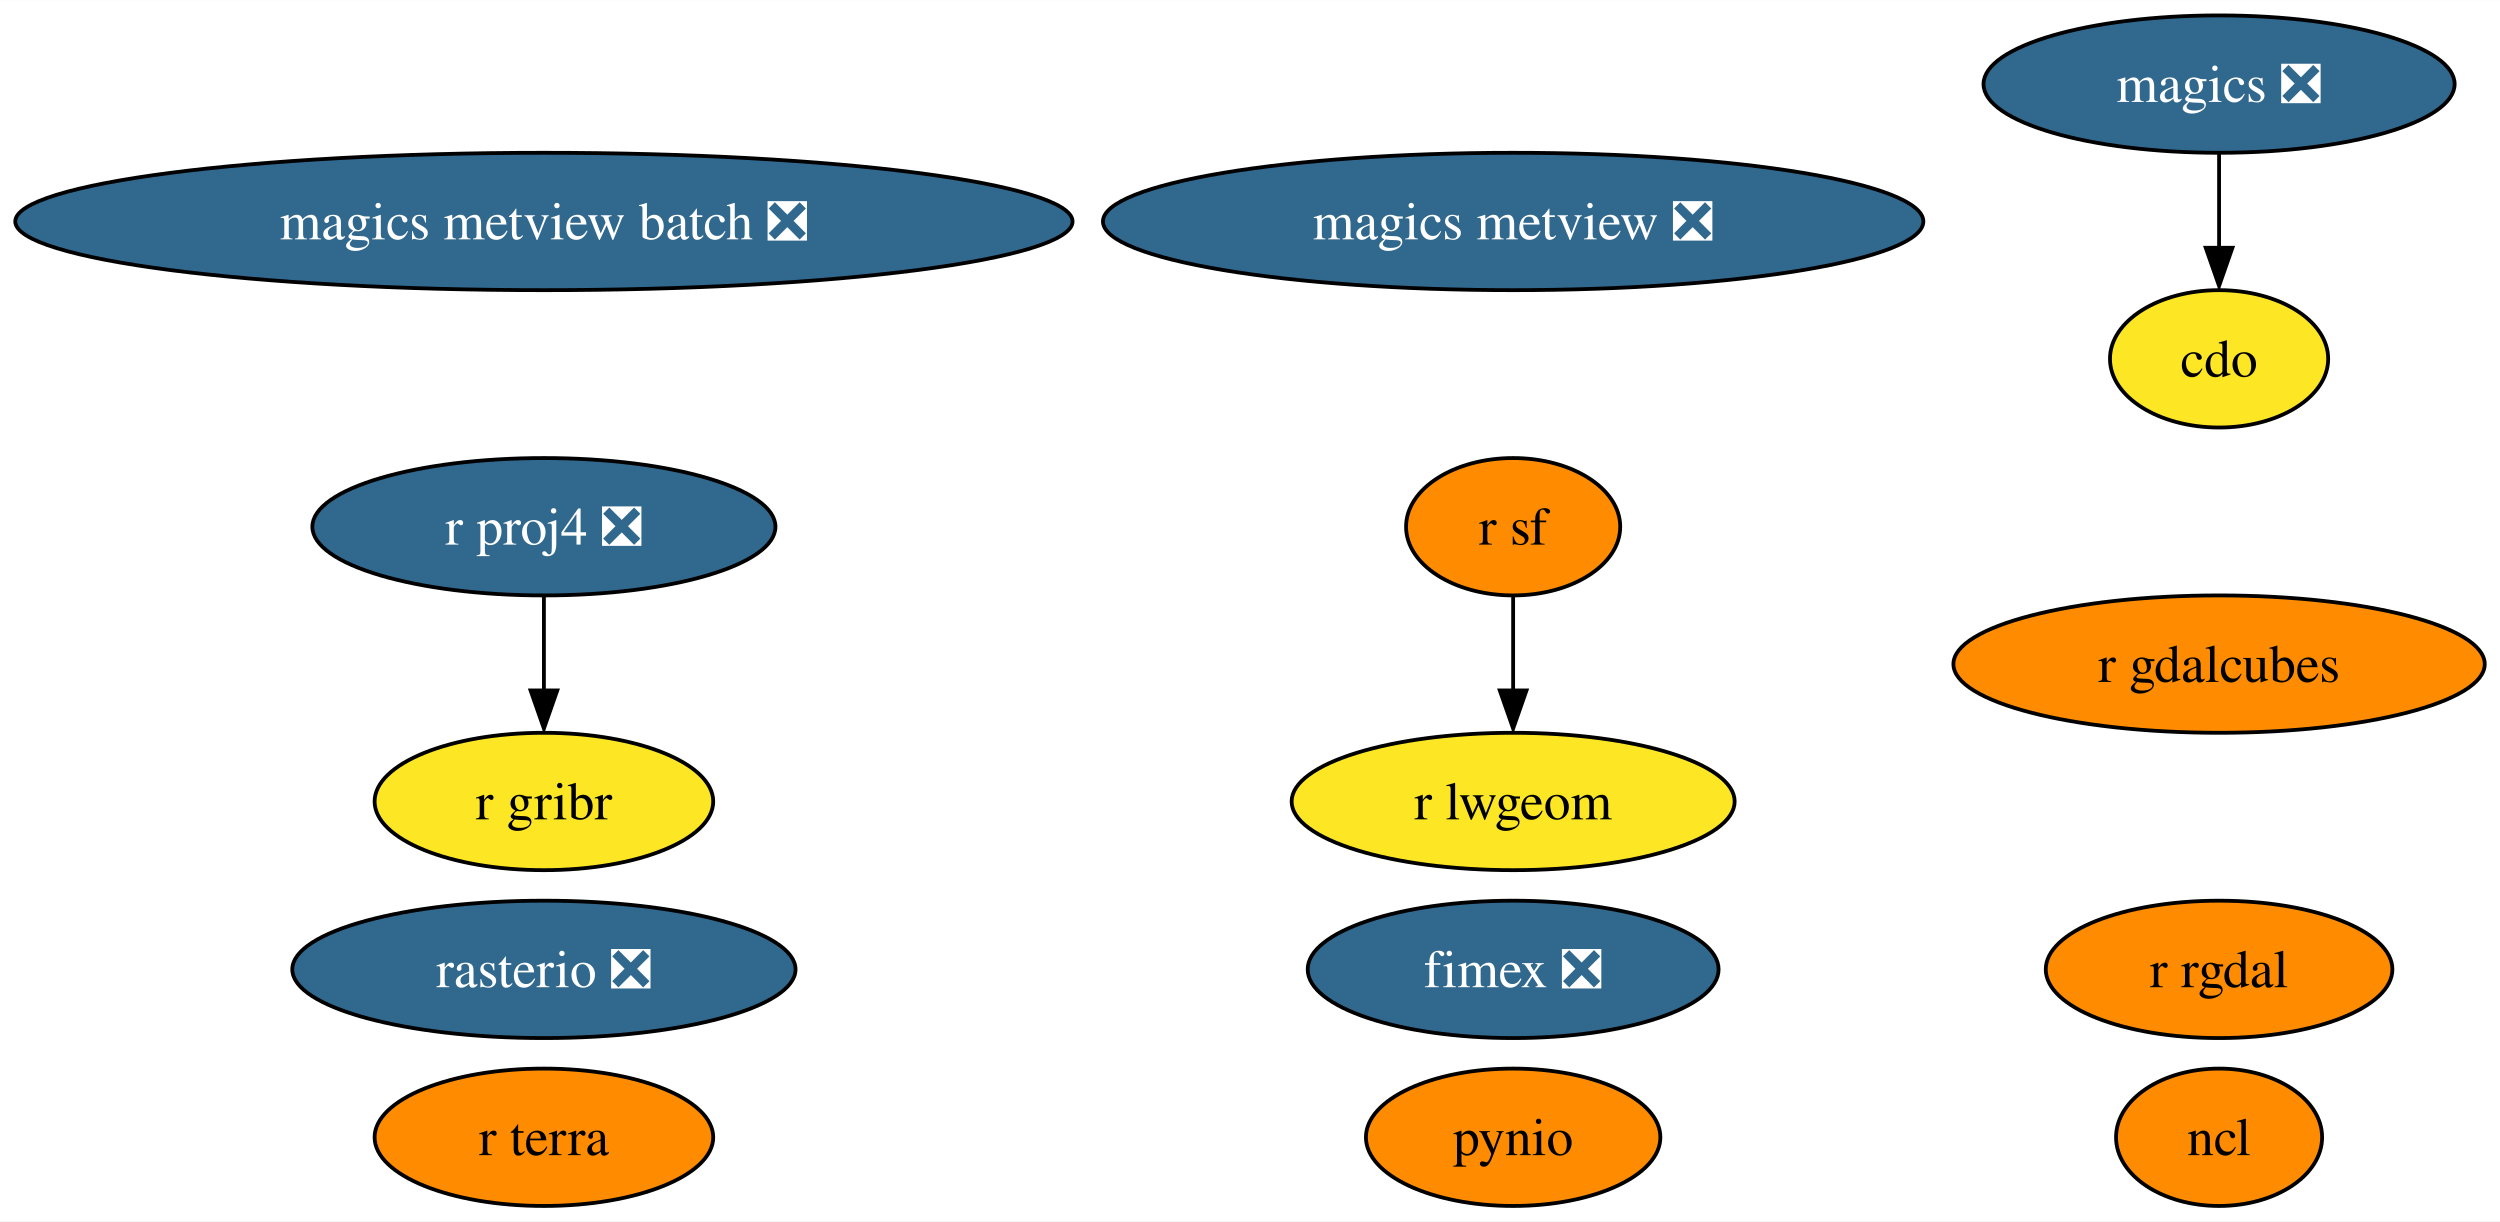
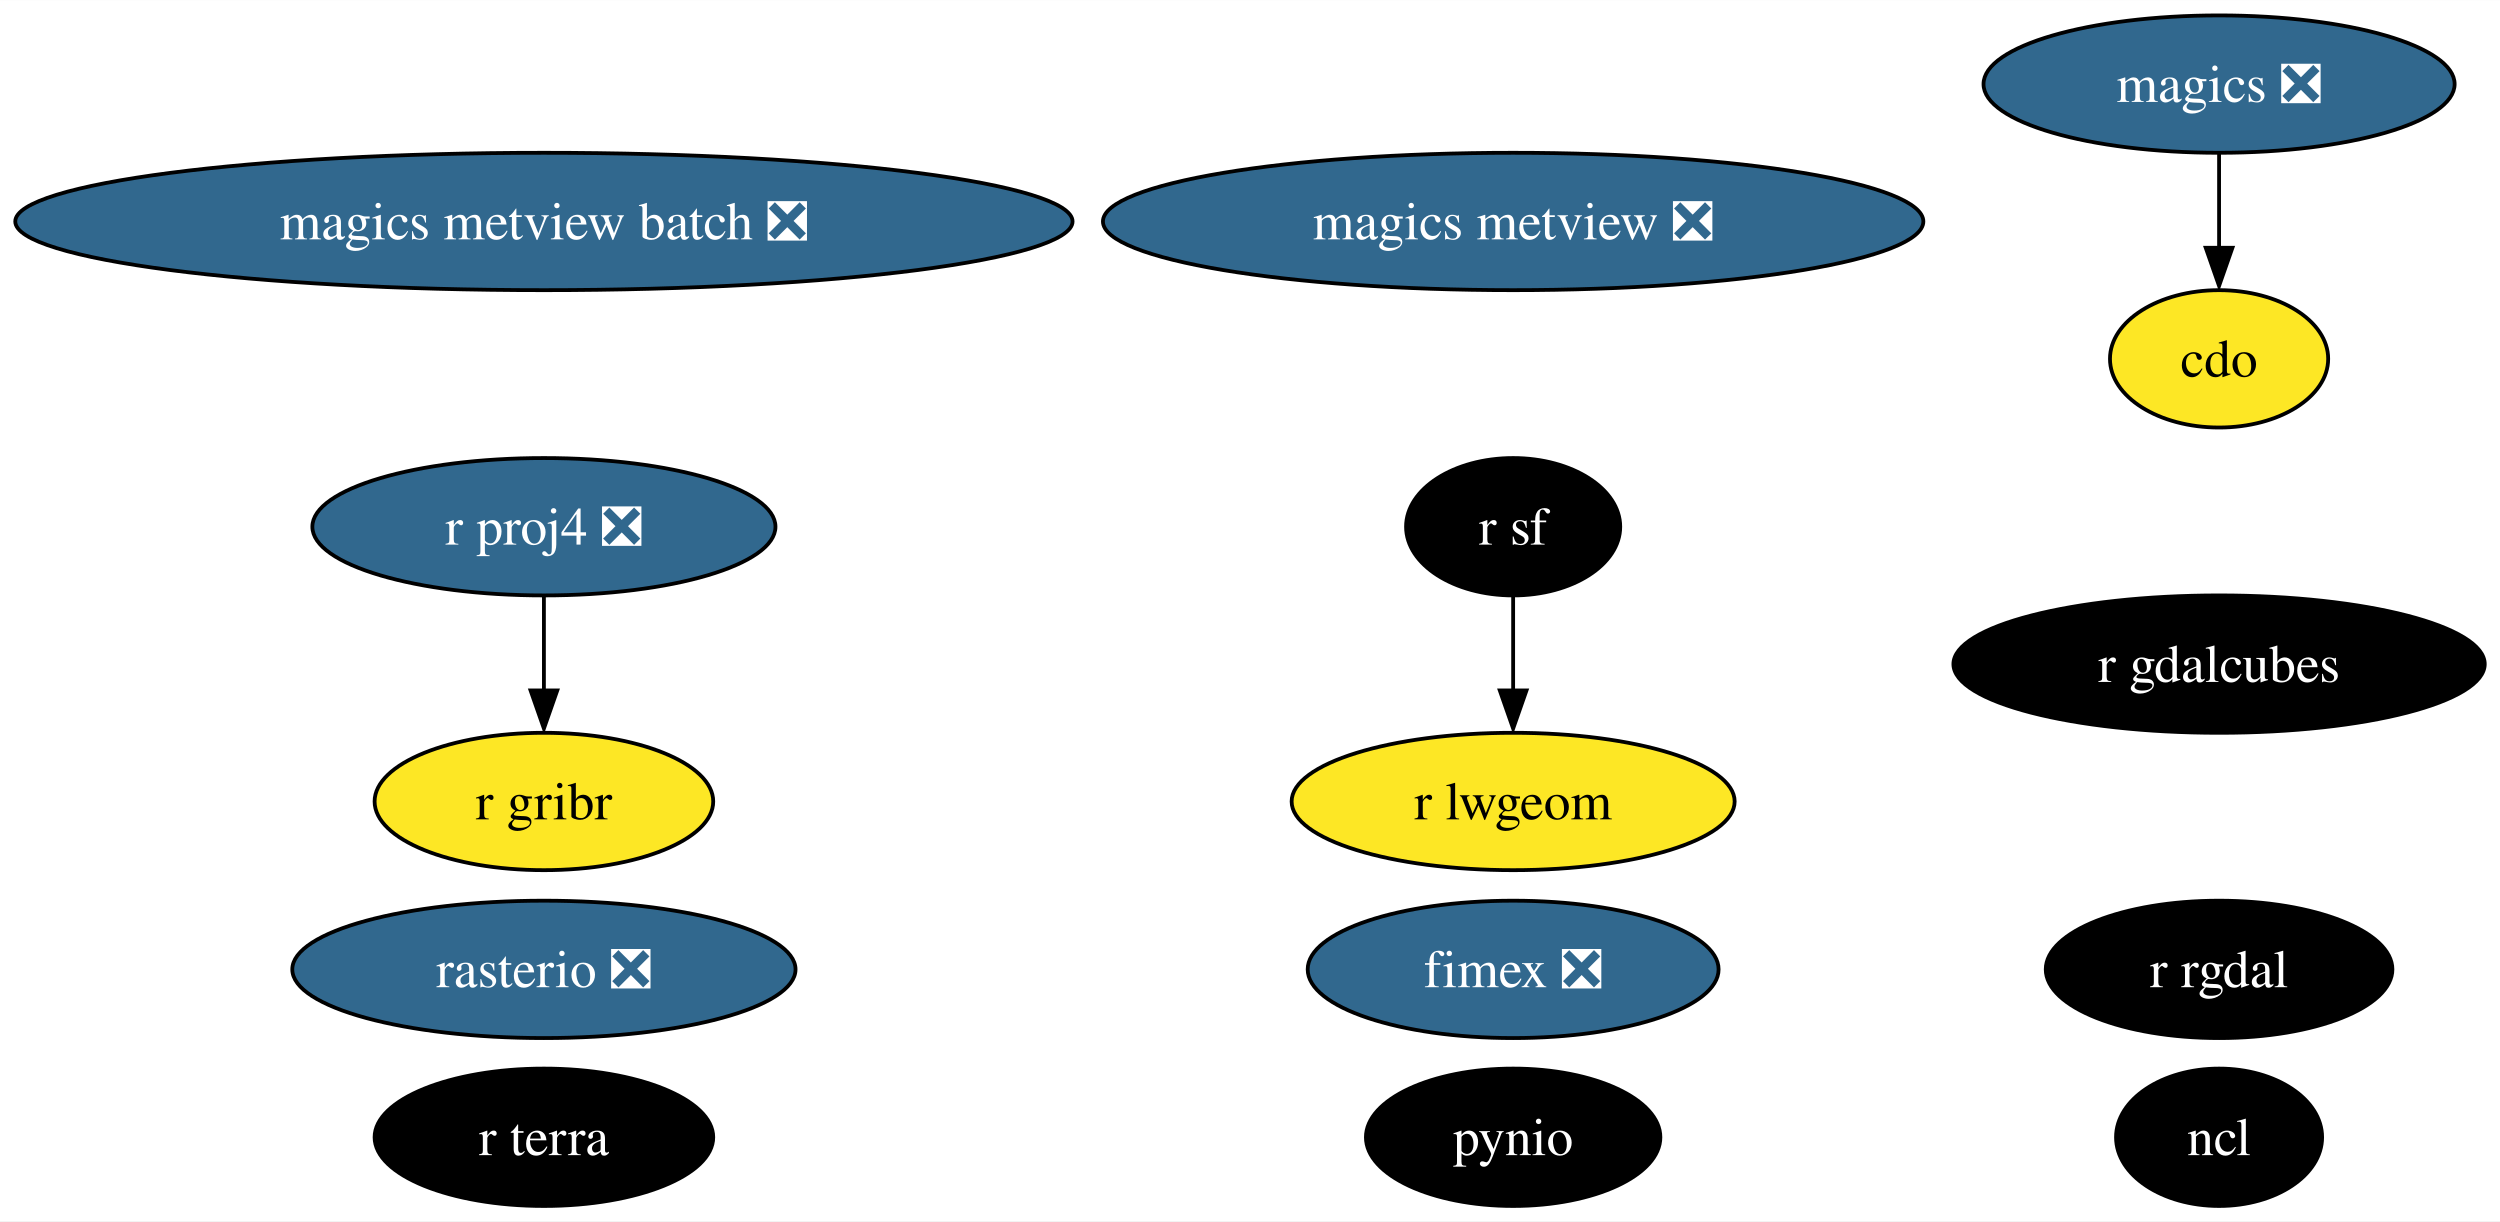
<svg xmlns="http://www.w3.org/2000/svg" xmlns:xlink="http://www.w3.org/1999/xlink" width="655pt" height="320pt" viewBox="0.00 0.00 655.16 320.00">
  <g id="graph0" class="graph" transform="scale(1 1) rotate(0) translate(4 316)">
    <polygon fill="white" stroke="none" points="-4,4 -4,-316 651.16,-316 651.16,4 -4,4" />
    <g id="node1" class="node">
      <g id="a_node1">
        <a xlink:href="https://github.com/conda-forge/cdo-feedstock" xlink:title="cdo">
          <ellipse fill="#fde725" stroke="black" cx="577.54" cy="-222" rx="28.59" ry="18" />
          <text text-anchor="middle" x="577.54" y="-217.32" font-family="Times,serif" font-size="14.00">cdo</text>
        </a>
      </g>
    </g>
    <g id="node2" class="node">
      <g id="a_node2">
        <a xlink:href="https://github.com/conda-forge/magics-feedstock/pull/121" xlink:title="magics ❎">
          <ellipse fill="#31688e" stroke="black" cx="577.54" cy="-294" rx="61.73" ry="18" />
          <text text-anchor="middle" x="577.54" y="-289.32" font-family="Times,serif" font-size="14.00" fill="white">magics ❎</text>
        </a>
      </g>
    </g>
    <g id="edge1" class="edge">
      <path fill="none" stroke="black" d="M577.54,-275.7C577.54,-268.24 577.54,-259.32 577.54,-250.97" />
      <polygon fill="black" stroke="black" points="581.04,-251.1 577.54,-241.1 574.04,-251.1 581.04,-251.1" />
    </g>
    <g id="node3" class="node">
      <g id="a_node3">
        <a xlink:href="https://github.com/conda-forge/ncl-feedstock" xlink:title="ncl">
-           <ellipse fill="#ff8c00" stroke="black" cx="577.54" cy="-18" rx="27" ry="18" />
-           <text text-anchor="middle" x="577.54" y="-13.32" font-family="Times,serif" font-size="14.00">ncl</text>
+           <ellipse fill="#000000" stroke="black" cx="577.54" cy="-18" rx="27" ry="18" />
+           <text text-anchor="middle" x="577.54" y="-13.32" font-family="Times,serif" font-size="14.00" fill="white">ncl</text>
        </a>
      </g>
    </g>
    <g id="node4" class="node">
      <g id="a_node4">
        <a xlink:href="https://github.com/conda-forge/pynio-feedstock" xlink:title="pynio">
-           <ellipse fill="#ff8c00" stroke="black" cx="392.54" cy="-18" rx="38.58" ry="18" />
-           <text text-anchor="middle" x="392.54" y="-13.32" font-family="Times,serif" font-size="14.00">pynio</text>
+           <ellipse fill="#000000" stroke="black" cx="392.54" cy="-18" rx="38.58" ry="18" />
+           <text text-anchor="middle" x="392.54" y="-13.32" font-family="Times,serif" font-size="14.00" fill="white">pynio</text>
        </a>
      </g>
    </g>
    <g id="node5" class="node">
      <g id="a_node5">
        <a xlink:href="https://github.com/conda-forge/r-proj4-feedstock/pull/40" xlink:title="r proj4 ❎">
          <ellipse fill="#31688e" stroke="black" cx="138.54" cy="-178" rx="60.68" ry="18" />
          <text text-anchor="middle" x="138.54" y="-173.32" font-family="Times,serif" font-size="14.00" fill="white">r proj4 ❎</text>
        </a>
      </g>
    </g>
    <g id="node9" class="node">
      <g id="a_node9">
        <a xlink:href="https://github.com/conda-forge/r-gribr-feedstock" xlink:title="r gribr">
          <ellipse fill="#fde725" stroke="black" cx="138.54" cy="-106" rx="44.37" ry="18" />
          <text text-anchor="middle" x="138.54" y="-101.33" font-family="Times,serif" font-size="14.00">r gribr</text>
        </a>
      </g>
    </g>
    <g id="edge2" class="edge">
      <path fill="none" stroke="black" d="M138.54,-159.7C138.54,-152.24 138.54,-143.32 138.54,-134.97" />
      <polygon fill="black" stroke="black" points="142.04,-135.1 138.54,-125.1 135.04,-135.1 142.04,-135.1" />
    </g>
    <g id="node6" class="node">
      <g id="a_node6">
        <a xlink:href="https://github.com/conda-forge/r-rgdal-feedstock" xlink:title="r rgdal">
-           <ellipse fill="#ff8c00" stroke="black" cx="577.54" cy="-62" rx="45.42" ry="18" />
-           <text text-anchor="middle" x="577.54" y="-57.33" font-family="Times,serif" font-size="14.00">r rgdal</text>
+           <ellipse fill="#000000" stroke="black" cx="577.54" cy="-62" rx="45.42" ry="18" />
+           <text text-anchor="middle" x="577.54" y="-57.33" font-family="Times,serif" font-size="14.00" fill="white">r rgdal</text>
        </a>
      </g>
    </g>
    <g id="node7" class="node">
      <g id="a_node7">
        <a xlink:href="https://github.com/conda-forge/r-sf-feedstock" xlink:title="r sf">
-           <ellipse fill="#ff8c00" stroke="black" cx="392.54" cy="-178" rx="28.06" ry="18" />
-           <text text-anchor="middle" x="392.54" y="-173.32" font-family="Times,serif" font-size="14.00">r sf</text>
+           <ellipse fill="#000000" stroke="black" cx="392.54" cy="-178" rx="28.06" ry="18" />
+           <text text-anchor="middle" x="392.54" y="-173.32" font-family="Times,serif" font-size="14.00" fill="white">r sf</text>
        </a>
      </g>
    </g>
    <g id="node10" class="node">
      <g id="a_node10">
        <a xlink:href="https://github.com/conda-forge/r-lwgeom-feedstock" xlink:title="r lwgeom">
          <ellipse fill="#fde725" stroke="black" cx="392.54" cy="-106" rx="58.05" ry="18" />
          <text text-anchor="middle" x="392.54" y="-101.33" font-family="Times,serif" font-size="14.00">r lwgeom</text>
        </a>
      </g>
    </g>
    <g id="edge3" class="edge">
      <path fill="none" stroke="black" d="M392.54,-159.7C392.54,-152.24 392.54,-143.32 392.54,-134.97" />
      <polygon fill="black" stroke="black" points="396.04,-135.1 392.54,-125.1 389.04,-135.1 396.04,-135.1" />
    </g>
    <g id="node8" class="node">
      <g id="a_node8">
        <a xlink:href="https://github.com/conda-forge/rasterio-feedstock/pull/264" xlink:title="rasterio ❎">
          <ellipse fill="#31688e" stroke="black" cx="138.54" cy="-62" rx="65.94" ry="18" />
          <text text-anchor="middle" x="138.54" y="-57.33" font-family="Times,serif" font-size="14.00" fill="white">rasterio ❎</text>
        </a>
      </g>
    </g>
    <g id="node11" class="node">
      <g id="a_node11">
        <a xlink:href="https://github.com/conda-forge/magics-metview-feedstock/pull/64" xlink:title="magics metview ❎">
          <ellipse fill="#31688e" stroke="black" cx="392.54" cy="-258" rx="107.5" ry="18" />
          <text text-anchor="middle" x="392.54" y="-253.32" font-family="Times,serif" font-size="14.00" fill="white">magics metview ❎</text>
        </a>
      </g>
    </g>
    <g id="node12" class="node">
      <g id="a_node12">
        <a xlink:href="https://github.com/conda-forge/magics-metview-batch-feedstock/pull/55" xlink:title="magics metview batch ❎">
          <ellipse fill="#31688e" stroke="black" cx="138.54" cy="-258" rx="138.54" ry="18" />
          <text text-anchor="middle" x="138.54" y="-253.32" font-family="Times,serif" font-size="14.00" fill="white">magics metview batch ❎</text>
        </a>
      </g>
    </g>
    <g id="node13" class="node">
      <g id="a_node13">
        <a xlink:href="https://github.com/conda-forge/fimex-feedstock/pull/55" xlink:title="fimex ❎">
          <ellipse fill="#31688e" stroke="black" cx="392.54" cy="-62" rx="53.84" ry="18" />
          <text text-anchor="middle" x="392.54" y="-57.33" font-family="Times,serif" font-size="14.00" fill="white">fimex ❎</text>
        </a>
      </g>
    </g>
    <g id="node14" class="node">
      <g id="a_node14">
        <a xlink:href="https://github.com/conda-forge/r-gdalcubes-feedstock" xlink:title="r gdalcubes">
-           <ellipse fill="#ff8c00" stroke="black" cx="577.54" cy="-142" rx="69.62" ry="18" />
-           <text text-anchor="middle" x="577.54" y="-137.32" font-family="Times,serif" font-size="14.00">r gdalcubes</text>
+           <ellipse fill="#000000" stroke="black" cx="577.54" cy="-142" rx="69.62" ry="18" />
+           <text text-anchor="middle" x="577.54" y="-137.32" font-family="Times,serif" font-size="14.00" fill="white">r gdalcubes</text>
        </a>
      </g>
    </g>
    <g id="node15" class="node">
      <g id="a_node15">
        <a xlink:href="https://github.com/conda-forge/r-terra-feedstock" xlink:title="r terra">
-           <ellipse fill="#ff8c00" stroke="black" cx="138.54" cy="-18" rx="44.37" ry="18" />
-           <text text-anchor="middle" x="138.54" y="-13.32" font-family="Times,serif" font-size="14.00">r terra</text>
+           <ellipse fill="#000000" stroke="black" cx="138.54" cy="-18" rx="44.37" ry="18" />
+           <text text-anchor="middle" x="138.54" y="-13.32" font-family="Times,serif" font-size="14.00" fill="white">r terra</text>
        </a>
      </g>
    </g>
  </g>
</svg>
